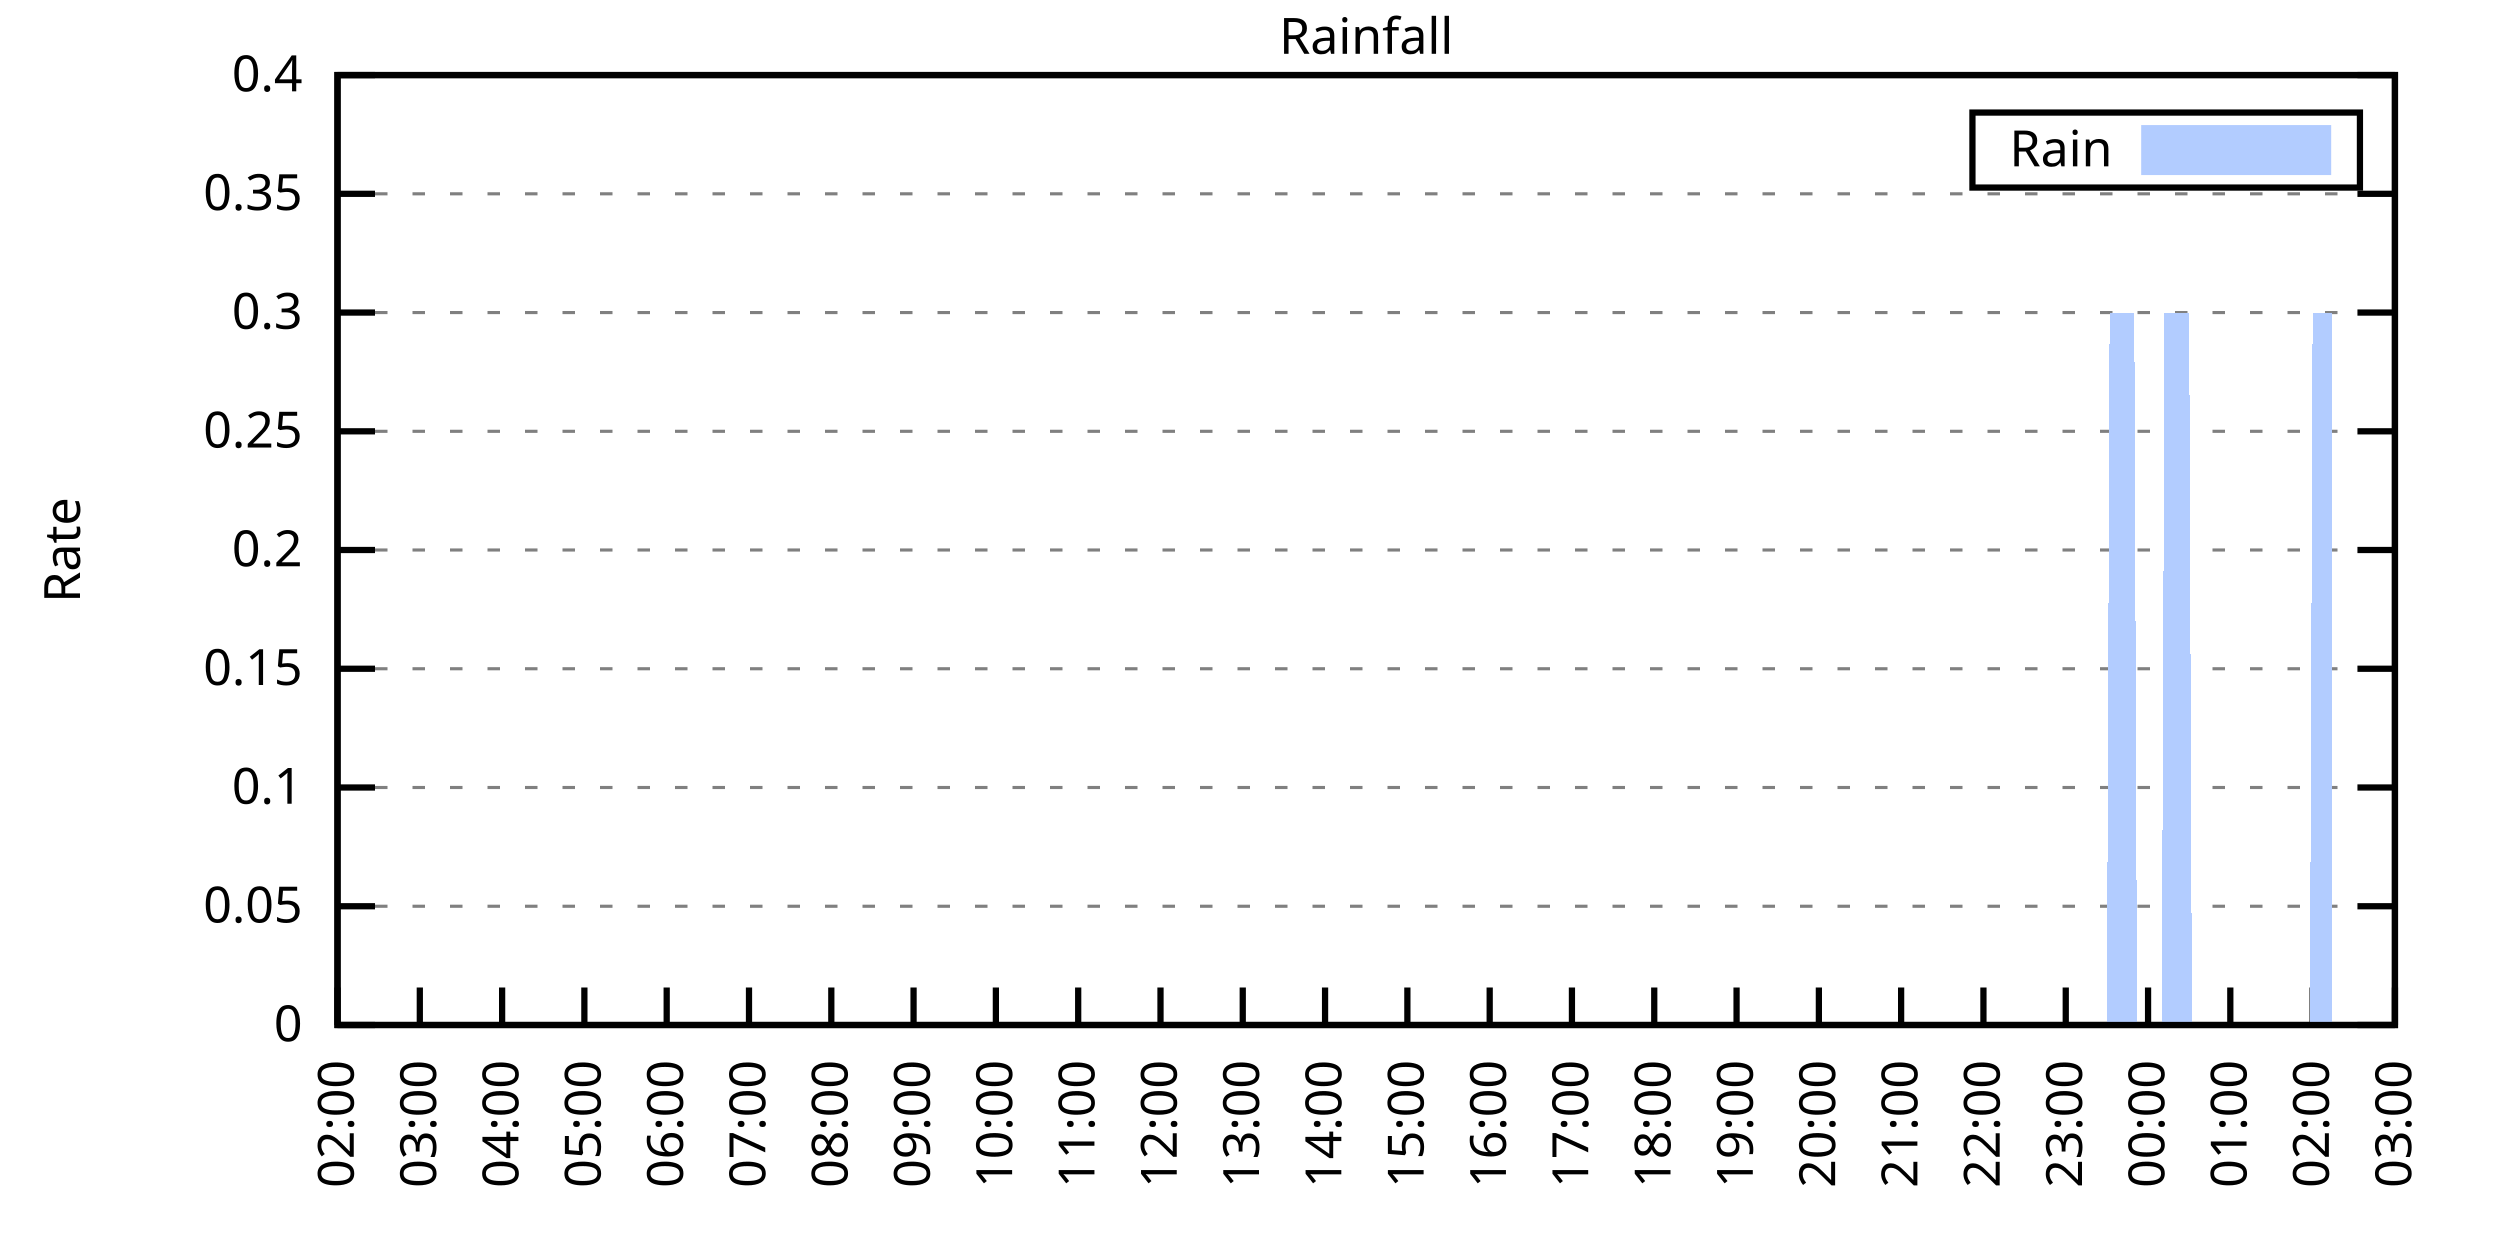
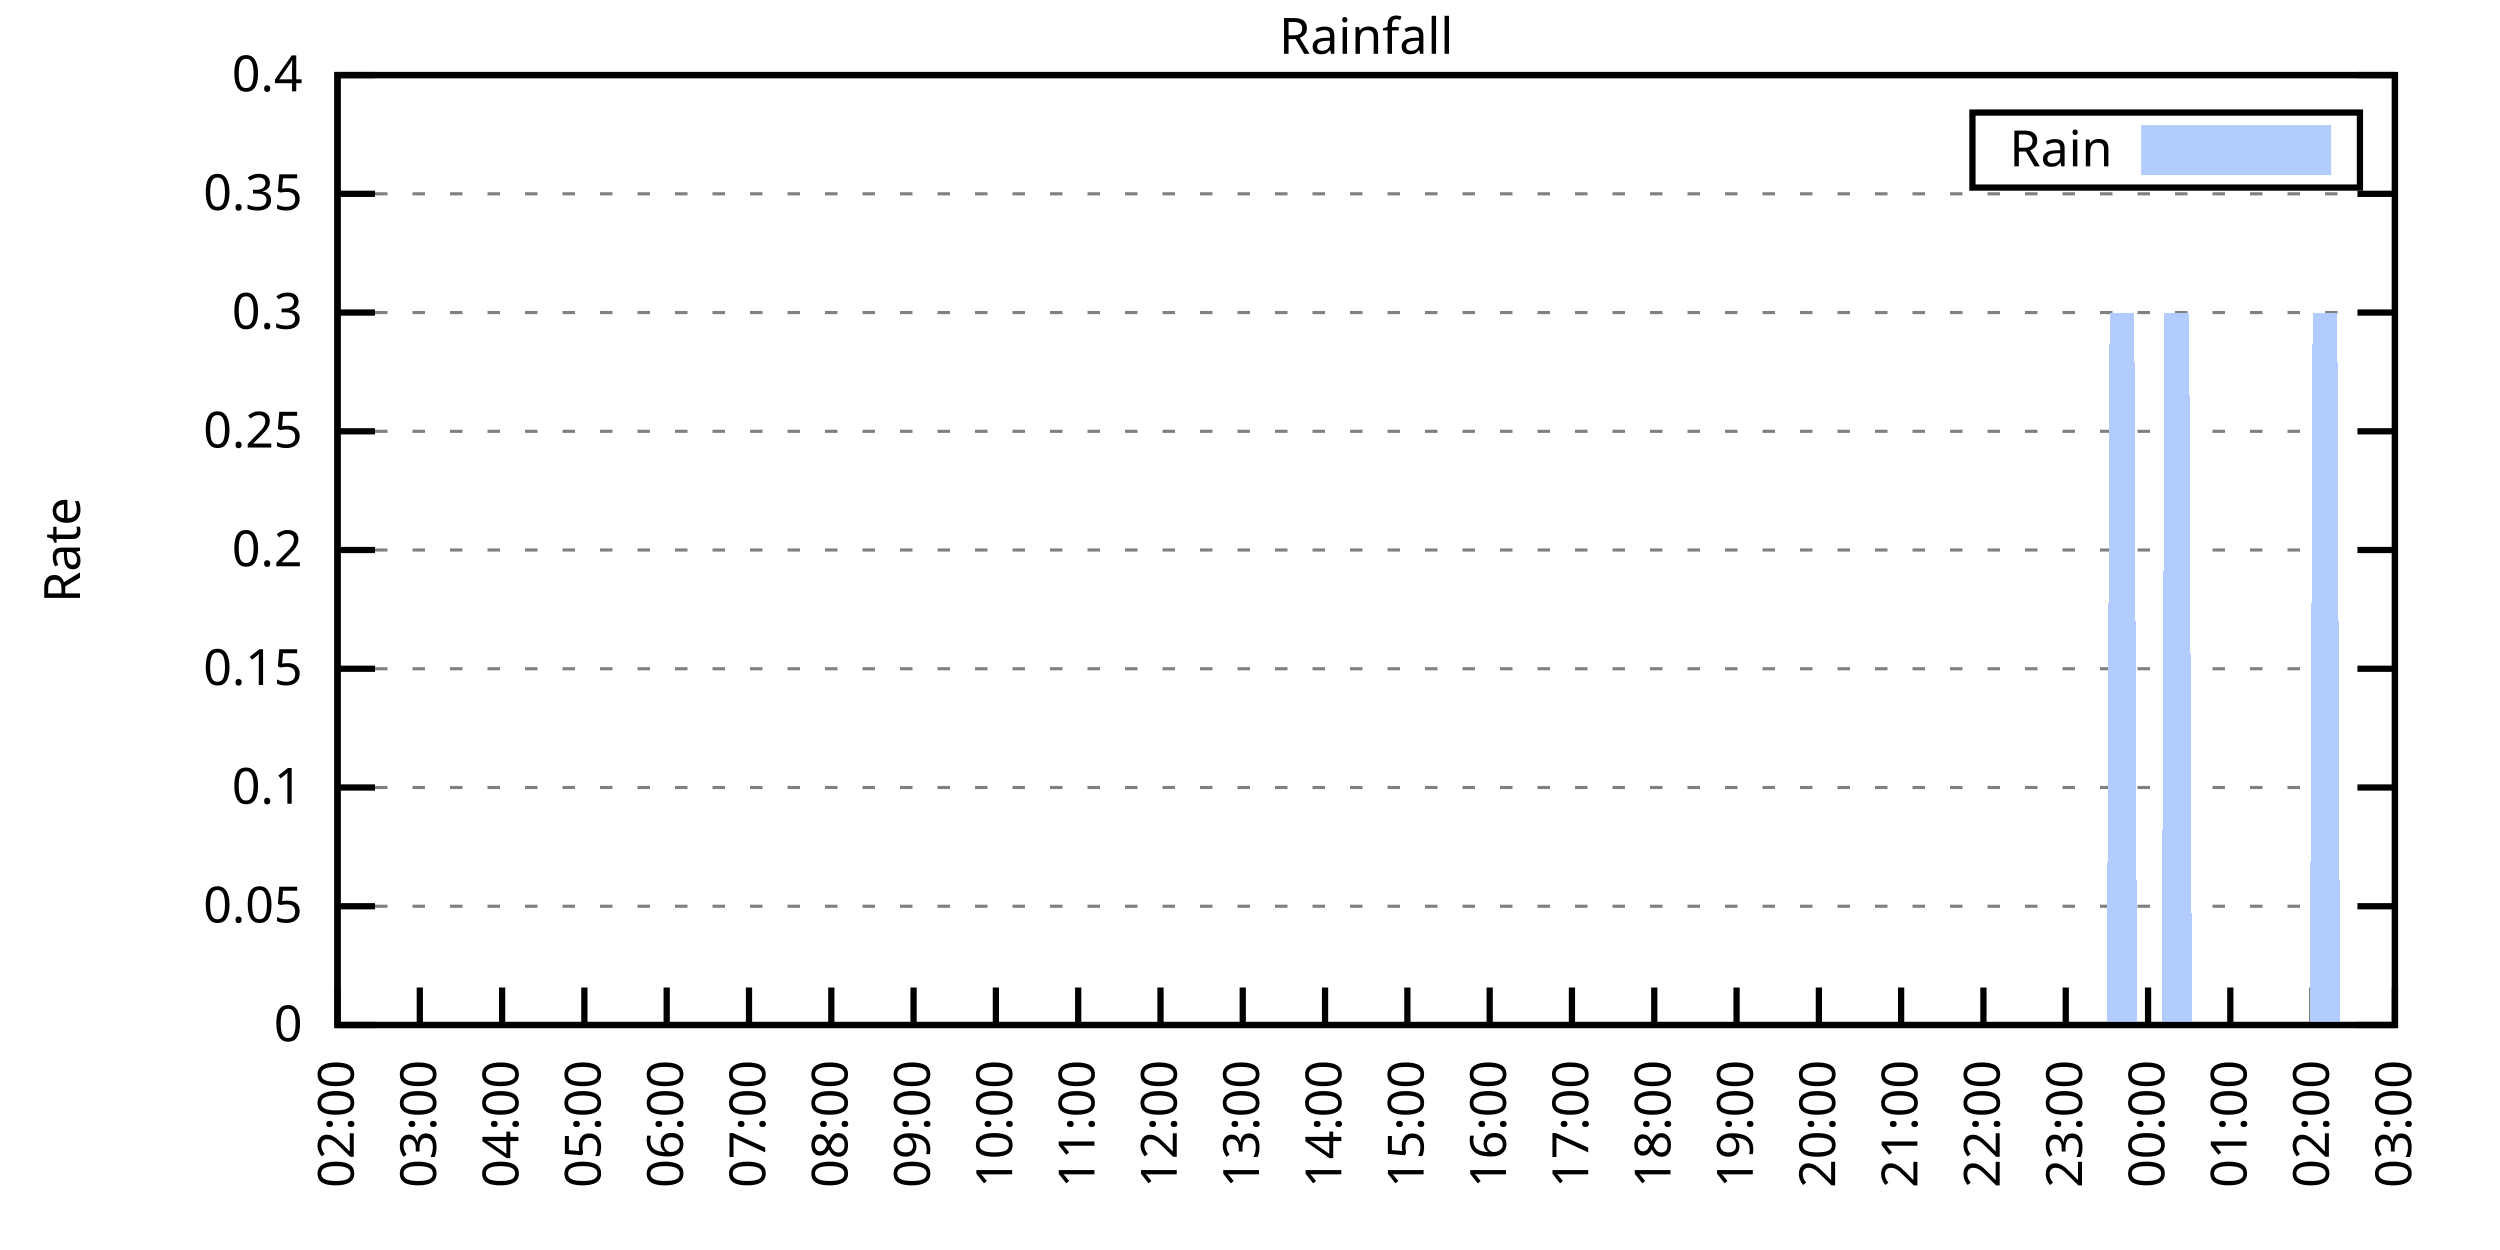
<svg xmlns="http://www.w3.org/2000/svg" xmlns:xlink="http://www.w3.org/1999/xlink" width="400" height="200" viewBox="0 0 400 200">
  <g id="gnuplot_canvas">
    <rect x="0" y="0" width="400" height="200" fill="none" />
    <defs>
      <circle id="gpDot" r="0.5" stroke-width="0.5" stroke="currentColor" />
      <path id="gpPt0" stroke-width="0.333" stroke="currentColor" d="M-1,0 h2 M0,-1 v2" />
      <path id="gpPt1" stroke-width="0.333" stroke="currentColor" d="M-1,-1 L1,1 M1,-1 L-1,1" />
      <path id="gpPt2" stroke-width="0.333" stroke="currentColor" d="M-1,0 L1,0 M0,-1 L0,1 M-1,-1 L1,1 M-1,1 L1,-1" />
      <rect id="gpPt3" stroke-width="0.333" stroke="currentColor" x="-1" y="-1" width="2" height="2" />
      <rect id="gpPt4" stroke-width="0.333" stroke="currentColor" fill="currentColor" x="-1" y="-1" width="2" height="2" />
      <circle id="gpPt5" stroke-width="0.333" stroke="currentColor" cx="0" cy="0" r="1" />
      <use xlink:href="#gpPt5" id="gpPt6" fill="currentColor" stroke="none" />
      <path id="gpPt7" stroke-width="0.333" stroke="currentColor" d="M0,-1.33 L-1.33,0.67 L1.33,0.67 z" />
      <use xlink:href="#gpPt7" id="gpPt8" fill="currentColor" stroke="none" />
      <use xlink:href="#gpPt7" id="gpPt9" stroke="currentColor" transform="rotate(180)" />
      <use xlink:href="#gpPt9" id="gpPt10" fill="currentColor" stroke="none" />
      <use xlink:href="#gpPt3" id="gpPt11" stroke="currentColor" transform="rotate(45)" />
      <use xlink:href="#gpPt11" id="gpPt12" fill="currentColor" stroke="none" />
      <path id="gpPt13" stroke-width="0.333" stroke="currentColor" d="M0,1.330 L1.265,0.411 L0.782,-1.067 L-0.782,-1.076 L-1.265,0.411 z" />
      <use xlink:href="#gpPt13" id="gpPt14" fill="currentColor" stroke="none" />
      <filter id="textbox" filterUnits="objectBoundingBox" x="0" y="0" height="1" width="1">
        <feFlood flood-color="white" flood-opacity="1" result="bgnd" />
        <feComposite in="SourceGraphic" in2="bgnd" operator="atop" />
      </filter>
      <filter id="greybox" filterUnits="objectBoundingBox" x="0" y="0" height="1" width="1">
        <feFlood flood-color="lightgrey" flood-opacity="1" result="grey" />
        <feComposite in="SourceGraphic" in2="grey" operator="atop" />
      </filter>
    </defs>
    <g fill="none" color="white" stroke="currentColor" stroke-width="1.00" stroke-linecap="butt" stroke-linejoin="miter">
</g>
    <g fill="none" color="black" stroke="currentColor" stroke-width="1.00" stroke-linecap="butt" stroke-linejoin="miter">
      <g stroke="none" shape-rendering="crispEdges">
        <polygon fill="rgb(255, 255, 255)" points="54.00,164.00 383.18,164.00 383.18,12.02 54.00,12.02 " />
      </g>
    </g>
    <g fill="none" color="black" stroke="currentColor" stroke-width="1.00" stroke-linecap="butt" stroke-linejoin="miter">
</g>
    <g fill="none" color="black" stroke="black" stroke-width="0.50" stroke-linecap="butt" stroke-linejoin="miter">
</g>
    <g fill="none" color="gray" stroke="currentColor" stroke-width="0.50" stroke-linecap="butt" stroke-linejoin="miter">
      <path stroke="gray" stroke-dasharray="2,4" class="gridline" d="M54.00,164.00 L383.19,164.00  " />
    </g>
    <g fill="none" color="gray" stroke="gray" stroke-width="1.00" stroke-linecap="butt" stroke-linejoin="miter">
</g>
    <g fill="none" color="black" stroke="currentColor" stroke-width="1.00" stroke-linecap="butt" stroke-linejoin="miter">
      <path stroke="black" d="M54.00,164.00 L60.00,164.00 M383.19,164.00 L377.19,164.00  " />
      <g transform="translate(48.40,166.60)" stroke="none" fill="black" font-family="Sans" font-size="8.00" text-anchor="end">
        <text>
          <tspan font-family="Sans"> 0</tspan>
        </text>
      </g>
    </g>
    <g fill="none" color="black" stroke="currentColor" stroke-width="1.00" stroke-linecap="butt" stroke-linejoin="miter">
</g>
    <g fill="none" color="black" stroke="black" stroke-width="0.50" stroke-linecap="butt" stroke-linejoin="miter">
</g>
    <g fill="none" color="gray" stroke="currentColor" stroke-width="0.50" stroke-linecap="butt" stroke-linejoin="miter">
      <path stroke="gray" stroke-dasharray="2,4" class="gridline" d="M54.00,145.00 L383.19,145.00  " />
    </g>
    <g fill="none" color="gray" stroke="gray" stroke-width="1.00" stroke-linecap="butt" stroke-linejoin="miter">
</g>
    <g fill="none" color="black" stroke="currentColor" stroke-width="1.00" stroke-linecap="butt" stroke-linejoin="miter">
      <path stroke="black" d="M54.00,145.00 L60.00,145.00 M383.19,145.00 L377.19,145.00  " />
      <g transform="translate(48.40,147.60)" stroke="none" fill="black" font-family="Sans" font-size="8.00" text-anchor="end">
        <text>
          <tspan font-family="Sans"> 0.05</tspan>
        </text>
      </g>
    </g>
    <g fill="none" color="black" stroke="currentColor" stroke-width="1.00" stroke-linecap="butt" stroke-linejoin="miter">
</g>
    <g fill="none" color="black" stroke="black" stroke-width="0.50" stroke-linecap="butt" stroke-linejoin="miter">
</g>
    <g fill="none" color="gray" stroke="currentColor" stroke-width="0.50" stroke-linecap="butt" stroke-linejoin="miter">
      <path stroke="gray" stroke-dasharray="2,4" class="gridline" d="M54.00,126.00 L383.19,126.00  " />
    </g>
    <g fill="none" color="gray" stroke="gray" stroke-width="1.00" stroke-linecap="butt" stroke-linejoin="miter">
</g>
    <g fill="none" color="black" stroke="currentColor" stroke-width="1.00" stroke-linecap="butt" stroke-linejoin="miter">
      <path stroke="black" d="M54.00,126.00 L60.00,126.00 M383.19,126.00 L377.19,126.00  " />
      <g transform="translate(48.40,128.60)" stroke="none" fill="black" font-family="Sans" font-size="8.00" text-anchor="end">
        <text>
          <tspan font-family="Sans"> 0.1</tspan>
        </text>
      </g>
    </g>
    <g fill="none" color="black" stroke="currentColor" stroke-width="1.00" stroke-linecap="butt" stroke-linejoin="miter">
</g>
    <g fill="none" color="black" stroke="black" stroke-width="0.50" stroke-linecap="butt" stroke-linejoin="miter">
</g>
    <g fill="none" color="gray" stroke="currentColor" stroke-width="0.50" stroke-linecap="butt" stroke-linejoin="miter">
      <path stroke="gray" stroke-dasharray="2,4" class="gridline" d="M54.00,107.00 L383.19,107.00  " />
    </g>
    <g fill="none" color="gray" stroke="gray" stroke-width="1.00" stroke-linecap="butt" stroke-linejoin="miter">
</g>
    <g fill="none" color="black" stroke="currentColor" stroke-width="1.00" stroke-linecap="butt" stroke-linejoin="miter">
      <path stroke="black" d="M54.00,107.00 L60.00,107.00 M383.19,107.00 L377.19,107.00  " />
      <g transform="translate(48.40,109.60)" stroke="none" fill="black" font-family="Sans" font-size="8.00" text-anchor="end">
        <text>
          <tspan font-family="Sans"> 0.15</tspan>
        </text>
      </g>
    </g>
    <g fill="none" color="black" stroke="currentColor" stroke-width="1.00" stroke-linecap="butt" stroke-linejoin="miter">
</g>
    <g fill="none" color="black" stroke="black" stroke-width="0.50" stroke-linecap="butt" stroke-linejoin="miter">
</g>
    <g fill="none" color="gray" stroke="currentColor" stroke-width="0.50" stroke-linecap="butt" stroke-linejoin="miter">
      <path stroke="gray" stroke-dasharray="2,4" class="gridline" d="M54.00,88.00 L383.19,88.00  " />
    </g>
    <g fill="none" color="gray" stroke="gray" stroke-width="1.00" stroke-linecap="butt" stroke-linejoin="miter">
</g>
    <g fill="none" color="black" stroke="currentColor" stroke-width="1.00" stroke-linecap="butt" stroke-linejoin="miter">
      <path stroke="black" d="M54.00,88.00 L60.00,88.00 M383.19,88.00 L377.19,88.00  " />
      <g transform="translate(48.40,90.60)" stroke="none" fill="black" font-family="Sans" font-size="8.00" text-anchor="end">
        <text>
          <tspan font-family="Sans"> 0.2</tspan>
        </text>
      </g>
    </g>
    <g fill="none" color="black" stroke="currentColor" stroke-width="1.00" stroke-linecap="butt" stroke-linejoin="miter">
</g>
    <g fill="none" color="black" stroke="black" stroke-width="0.50" stroke-linecap="butt" stroke-linejoin="miter">
</g>
    <g fill="none" color="gray" stroke="currentColor" stroke-width="0.50" stroke-linecap="butt" stroke-linejoin="miter">
      <path stroke="gray" stroke-dasharray="2,4" class="gridline" d="M54.00,69.01 L383.19,69.01  " />
    </g>
    <g fill="none" color="gray" stroke="gray" stroke-width="1.00" stroke-linecap="butt" stroke-linejoin="miter">
</g>
    <g fill="none" color="black" stroke="currentColor" stroke-width="1.00" stroke-linecap="butt" stroke-linejoin="miter">
      <path stroke="black" d="M54.00,69.01 L60.00,69.01 M383.19,69.01 L377.19,69.01  " />
      <g transform="translate(48.40,71.61)" stroke="none" fill="black" font-family="Sans" font-size="8.00" text-anchor="end">
        <text>
          <tspan font-family="Sans"> 0.25</tspan>
        </text>
      </g>
    </g>
    <g fill="none" color="black" stroke="currentColor" stroke-width="1.00" stroke-linecap="butt" stroke-linejoin="miter">
</g>
    <g fill="none" color="black" stroke="black" stroke-width="0.50" stroke-linecap="butt" stroke-linejoin="miter">
</g>
    <g fill="none" color="gray" stroke="currentColor" stroke-width="0.50" stroke-linecap="butt" stroke-linejoin="miter">
      <path stroke="gray" stroke-dasharray="2,4" class="gridline" d="M54.00,50.01 L383.19,50.01  " />
    </g>
    <g fill="none" color="gray" stroke="gray" stroke-width="1.00" stroke-linecap="butt" stroke-linejoin="miter">
</g>
    <g fill="none" color="black" stroke="currentColor" stroke-width="1.00" stroke-linecap="butt" stroke-linejoin="miter">
      <path stroke="black" d="M54.00,50.01 L60.00,50.01 M383.19,50.01 L377.19,50.01  " />
      <g transform="translate(48.40,52.61)" stroke="none" fill="black" font-family="Sans" font-size="8.00" text-anchor="end">
        <text>
          <tspan font-family="Sans"> 0.3</tspan>
        </text>
      </g>
    </g>
    <g fill="none" color="black" stroke="currentColor" stroke-width="1.00" stroke-linecap="butt" stroke-linejoin="miter">
</g>
    <g fill="none" color="black" stroke="black" stroke-width="0.50" stroke-linecap="butt" stroke-linejoin="miter">
</g>
    <g fill="none" color="gray" stroke="currentColor" stroke-width="0.50" stroke-linecap="butt" stroke-linejoin="miter">
      <path stroke="gray" stroke-dasharray="2,4" class="gridline" d="M54.00,31.01 L383.19,31.01  " />
    </g>
    <g fill="none" color="gray" stroke="gray" stroke-width="1.00" stroke-linecap="butt" stroke-linejoin="miter">
</g>
    <g fill="none" color="black" stroke="currentColor" stroke-width="1.00" stroke-linecap="butt" stroke-linejoin="miter">
      <path stroke="black" d="M54.00,31.01 L60.00,31.01 M383.19,31.01 L377.19,31.01  " />
      <g transform="translate(48.40,33.61)" stroke="none" fill="black" font-family="Sans" font-size="8.00" text-anchor="end">
        <text>
          <tspan font-family="Sans"> 0.35</tspan>
        </text>
      </g>
    </g>
    <g fill="none" color="black" stroke="currentColor" stroke-width="1.00" stroke-linecap="butt" stroke-linejoin="miter">
</g>
    <g fill="none" color="black" stroke="black" stroke-width="0.50" stroke-linecap="butt" stroke-linejoin="miter">
</g>
    <g fill="none" color="gray" stroke="currentColor" stroke-width="0.50" stroke-linecap="butt" stroke-linejoin="miter">
      <path stroke="gray" stroke-dasharray="2,4" class="gridline" d="M54.00,12.01 L383.19,12.01  " />
    </g>
    <g fill="none" color="gray" stroke="gray" stroke-width="1.00" stroke-linecap="butt" stroke-linejoin="miter">
</g>
    <g fill="none" color="black" stroke="currentColor" stroke-width="1.00" stroke-linecap="butt" stroke-linejoin="miter">
      <path stroke="black" d="M54.00,12.01 L60.00,12.01 M383.19,12.01 L377.19,12.01  " />
      <g transform="translate(48.40,14.61)" stroke="none" fill="black" font-family="Sans" font-size="8.00" text-anchor="end">
        <text>
          <tspan font-family="Sans"> 0.4</tspan>
        </text>
      </g>
    </g>
    <g fill="none" color="black" stroke="currentColor" stroke-width="1.00" stroke-linecap="butt" stroke-linejoin="miter">
      <path stroke="black" d="M54.00,164.00 L54.00,158.00  " />
      <g transform="translate(56.60,169.60) rotate(270.00)" stroke="none" fill="black" font-family="Sans" font-size="8.00" text-anchor="end">
        <text>
          <tspan font-family="Sans">02:00</tspan>
        </text>
      </g>
    </g>
    <g fill="none" color="black" stroke="currentColor" stroke-width="1.00" stroke-linecap="butt" stroke-linejoin="miter">
      <path stroke="black" d="M67.17,164.00 L67.17,158.00  " />
      <g transform="translate(69.77,169.60) rotate(270.00)" stroke="none" fill="black" font-family="Sans" font-size="8.00" text-anchor="end">
        <text>
          <tspan font-family="Sans">03:00</tspan>
        </text>
      </g>
    </g>
    <g fill="none" color="black" stroke="currentColor" stroke-width="1.00" stroke-linecap="butt" stroke-linejoin="miter">
      <path stroke="black" d="M80.34,164.00 L80.34,158.00  " />
      <g transform="translate(82.94,169.60) rotate(270.00)" stroke="none" fill="black" font-family="Sans" font-size="8.00" text-anchor="end">
        <text>
          <tspan font-family="Sans">04:00</tspan>
        </text>
      </g>
    </g>
    <g fill="none" color="black" stroke="currentColor" stroke-width="1.00" stroke-linecap="butt" stroke-linejoin="miter">
      <path stroke="black" d="M93.50,164.00 L93.50,158.00  " />
      <g transform="translate(96.10,169.60) rotate(270.00)" stroke="none" fill="black" font-family="Sans" font-size="8.00" text-anchor="end">
        <text>
          <tspan font-family="Sans">05:00</tspan>
        </text>
      </g>
    </g>
    <g fill="none" color="black" stroke="currentColor" stroke-width="1.00" stroke-linecap="butt" stroke-linejoin="miter">
      <path stroke="black" d="M106.67,164.00 L106.67,158.00  " />
      <g transform="translate(109.27,169.60) rotate(270.00)" stroke="none" fill="black" font-family="Sans" font-size="8.00" text-anchor="end">
        <text>
          <tspan font-family="Sans">06:00</tspan>
        </text>
      </g>
    </g>
    <g fill="none" color="black" stroke="currentColor" stroke-width="1.00" stroke-linecap="butt" stroke-linejoin="miter">
      <path stroke="black" d="M119.84,164.00 L119.84,158.00  " />
      <g transform="translate(122.44,169.60) rotate(270.00)" stroke="none" fill="black" font-family="Sans" font-size="8.00" text-anchor="end">
        <text>
          <tspan font-family="Sans">07:00</tspan>
        </text>
      </g>
    </g>
    <g fill="none" color="black" stroke="currentColor" stroke-width="1.00" stroke-linecap="butt" stroke-linejoin="miter">
      <path stroke="black" d="M133.01,164.00 L133.01,158.00  " />
      <g transform="translate(135.61,169.60) rotate(270.00)" stroke="none" fill="black" font-family="Sans" font-size="8.00" text-anchor="end">
        <text>
          <tspan font-family="Sans">08:00</tspan>
        </text>
      </g>
    </g>
    <g fill="none" color="black" stroke="currentColor" stroke-width="1.00" stroke-linecap="butt" stroke-linejoin="miter">
      <path stroke="black" d="M146.17,164.00 L146.17,158.00  " />
      <g transform="translate(148.77,169.60) rotate(270.00)" stroke="none" fill="black" font-family="Sans" font-size="8.00" text-anchor="end">
        <text>
          <tspan font-family="Sans">09:00</tspan>
        </text>
      </g>
    </g>
    <g fill="none" color="black" stroke="currentColor" stroke-width="1.00" stroke-linecap="butt" stroke-linejoin="miter">
      <path stroke="black" d="M159.34,164.00 L159.34,158.00  " />
      <g transform="translate(161.94,169.60) rotate(270.00)" stroke="none" fill="black" font-family="Sans" font-size="8.00" text-anchor="end">
        <text>
          <tspan font-family="Sans">10:00</tspan>
        </text>
      </g>
    </g>
    <g fill="none" color="black" stroke="currentColor" stroke-width="1.00" stroke-linecap="butt" stroke-linejoin="miter">
      <path stroke="black" d="M172.51,164.00 L172.51,158.00  " />
      <g transform="translate(175.11,169.60) rotate(270.00)" stroke="none" fill="black" font-family="Sans" font-size="8.00" text-anchor="end">
        <text>
          <tspan font-family="Sans">11:00</tspan>
        </text>
      </g>
    </g>
    <g fill="none" color="black" stroke="currentColor" stroke-width="1.00" stroke-linecap="butt" stroke-linejoin="miter">
      <path stroke="black" d="M185.68,164.00 L185.68,158.00  " />
      <g transform="translate(188.28,169.60) rotate(270.00)" stroke="none" fill="black" font-family="Sans" font-size="8.00" text-anchor="end">
        <text>
          <tspan font-family="Sans">12:00</tspan>
        </text>
      </g>
    </g>
    <g fill="none" color="black" stroke="currentColor" stroke-width="1.00" stroke-linecap="butt" stroke-linejoin="miter">
      <path stroke="black" d="M198.84,164.00 L198.84,158.00  " />
      <g transform="translate(201.44,169.60) rotate(270.00)" stroke="none" fill="black" font-family="Sans" font-size="8.00" text-anchor="end">
        <text>
          <tspan font-family="Sans">13:00</tspan>
        </text>
      </g>
    </g>
    <g fill="none" color="black" stroke="currentColor" stroke-width="1.00" stroke-linecap="butt" stroke-linejoin="miter">
      <path stroke="black" d="M212.01,164.00 L212.01,158.00  " />
      <g transform="translate(214.61,169.60) rotate(270.00)" stroke="none" fill="black" font-family="Sans" font-size="8.00" text-anchor="end">
        <text>
          <tspan font-family="Sans">14:00</tspan>
        </text>
      </g>
    </g>
    <g fill="none" color="black" stroke="currentColor" stroke-width="1.00" stroke-linecap="butt" stroke-linejoin="miter">
      <path stroke="black" d="M225.18,164.00 L225.18,158.00  " />
      <g transform="translate(227.78,169.60) rotate(270.00)" stroke="none" fill="black" font-family="Sans" font-size="8.00" text-anchor="end">
        <text>
          <tspan font-family="Sans">15:00</tspan>
        </text>
      </g>
    </g>
    <g fill="none" color="black" stroke="currentColor" stroke-width="1.00" stroke-linecap="butt" stroke-linejoin="miter">
      <path stroke="black" d="M238.35,164.00 L238.35,158.00  " />
      <g transform="translate(240.95,169.60) rotate(270.00)" stroke="none" fill="black" font-family="Sans" font-size="8.00" text-anchor="end">
        <text>
          <tspan font-family="Sans">16:00</tspan>
        </text>
      </g>
    </g>
    <g fill="none" color="black" stroke="currentColor" stroke-width="1.00" stroke-linecap="butt" stroke-linejoin="miter">
      <path stroke="black" d="M251.51,164.00 L251.51,158.00  " />
      <g transform="translate(254.11,169.60) rotate(270.00)" stroke="none" fill="black" font-family="Sans" font-size="8.00" text-anchor="end">
        <text>
          <tspan font-family="Sans">17:00</tspan>
        </text>
      </g>
    </g>
    <g fill="none" color="black" stroke="currentColor" stroke-width="1.00" stroke-linecap="butt" stroke-linejoin="miter">
      <path stroke="black" d="M264.68,164.00 L264.68,158.00  " />
      <g transform="translate(267.28,169.60) rotate(270.00)" stroke="none" fill="black" font-family="Sans" font-size="8.00" text-anchor="end">
        <text>
          <tspan font-family="Sans">18:00</tspan>
        </text>
      </g>
    </g>
    <g fill="none" color="black" stroke="currentColor" stroke-width="1.00" stroke-linecap="butt" stroke-linejoin="miter">
      <path stroke="black" d="M277.85,164.00 L277.85,158.00  " />
      <g transform="translate(280.45,169.60) rotate(270.00)" stroke="none" fill="black" font-family="Sans" font-size="8.00" text-anchor="end">
        <text>
          <tspan font-family="Sans">19:00</tspan>
        </text>
      </g>
    </g>
    <g fill="none" color="black" stroke="currentColor" stroke-width="1.00" stroke-linecap="butt" stroke-linejoin="miter">
      <path stroke="black" d="M291.02,164.00 L291.02,158.00  " />
      <g transform="translate(293.62,169.60) rotate(270.00)" stroke="none" fill="black" font-family="Sans" font-size="8.00" text-anchor="end">
        <text>
          <tspan font-family="Sans">20:00</tspan>
        </text>
      </g>
    </g>
    <g fill="none" color="black" stroke="currentColor" stroke-width="1.00" stroke-linecap="butt" stroke-linejoin="miter">
      <path stroke="black" d="M304.18,164.00 L304.18,158.00  " />
      <g transform="translate(306.78,169.60) rotate(270.00)" stroke="none" fill="black" font-family="Sans" font-size="8.00" text-anchor="end">
        <text>
          <tspan font-family="Sans">21:00</tspan>
        </text>
      </g>
    </g>
    <g fill="none" color="black" stroke="currentColor" stroke-width="1.00" stroke-linecap="butt" stroke-linejoin="miter">
      <path stroke="black" d="M317.35,164.00 L317.35,158.00  " />
      <g transform="translate(319.95,169.60) rotate(270.00)" stroke="none" fill="black" font-family="Sans" font-size="8.00" text-anchor="end">
        <text>
          <tspan font-family="Sans">22:00</tspan>
        </text>
      </g>
    </g>
    <g fill="none" color="black" stroke="currentColor" stroke-width="1.00" stroke-linecap="butt" stroke-linejoin="miter">
      <path stroke="black" d="M330.52,164.00 L330.52,158.00  " />
      <g transform="translate(333.12,169.60) rotate(270.00)" stroke="none" fill="black" font-family="Sans" font-size="8.00" text-anchor="end">
        <text>
          <tspan font-family="Sans">23:00</tspan>
        </text>
      </g>
    </g>
    <g fill="none" color="black" stroke="currentColor" stroke-width="1.00" stroke-linecap="butt" stroke-linejoin="miter">
      <path stroke="black" d="M343.69,164.00 L343.69,158.00  " />
      <g transform="translate(346.29,169.60) rotate(270.00)" stroke="none" fill="black" font-family="Sans" font-size="8.00" text-anchor="end">
        <text>
          <tspan font-family="Sans">00:00</tspan>
        </text>
      </g>
    </g>
    <g fill="none" color="black" stroke="currentColor" stroke-width="1.00" stroke-linecap="butt" stroke-linejoin="miter">
      <path stroke="black" d="M356.85,164.00 L356.85,158.00  " />
      <g transform="translate(359.45,169.60) rotate(270.00)" stroke="none" fill="black" font-family="Sans" font-size="8.00" text-anchor="end">
        <text>
          <tspan font-family="Sans">01:00</tspan>
        </text>
      </g>
    </g>
    <g fill="none" color="black" stroke="currentColor" stroke-width="1.00" stroke-linecap="butt" stroke-linejoin="miter">
      <path stroke="black" d="M370.02,164.00 L370.02,158.00  " />
      <g transform="translate(372.62,169.60) rotate(270.00)" stroke="none" fill="black" font-family="Sans" font-size="8.00" text-anchor="end">
        <text>
          <tspan font-family="Sans">02:00</tspan>
        </text>
      </g>
    </g>
    <g fill="none" color="black" stroke="currentColor" stroke-width="1.00" stroke-linecap="butt" stroke-linejoin="miter">
      <path stroke="black" d="M383.19,164.00 L383.19,158.00  " />
      <g transform="translate(385.79,169.60) rotate(270.00)" stroke="none" fill="black" font-family="Sans" font-size="8.00" text-anchor="end">
        <text>
          <tspan font-family="Sans">03:00</tspan>
        </text>
      </g>
    </g>
    <g fill="none" color="black" stroke="currentColor" stroke-width="1.00" stroke-linecap="butt" stroke-linejoin="miter">
</g>
    <g fill="none" color="black" stroke="currentColor" stroke-width="1.00" stroke-linecap="butt" stroke-linejoin="miter">
      <path stroke="black" d="M54.00,12.01 L54.00,164.00 L383.19,164.00 L383.19,12.01 L54.00,12.01 Z  " />
    </g>
    <g fill="none" color="black" stroke="currentColor" stroke-width="1.00" stroke-linecap="butt" stroke-linejoin="miter">
</g>
    <g fill="none" color="black" stroke="currentColor" stroke-width="1.00" stroke-linecap="butt" stroke-linejoin="miter">
      <path stroke="black" d="M315.59,30.01 L315.59,18.01 L377.59,18.01 L377.59,30.01 L315.59,30.01 Z  " />
    </g>
    <g id="Rainfall_plot_1">
      <g fill="none" color="white" stroke="black" stroke-width="2.00" stroke-linecap="butt" stroke-linejoin="miter">
</g>
      <g fill="none" color="black" stroke="currentColor" stroke-width="2.00" stroke-linecap="butt" stroke-linejoin="miter">
        <g transform="translate(337.99,26.61)" stroke="none" fill="black" font-family="Sans" font-size="8.00" text-anchor="end">
          <text>
            <tspan font-family="Sans">Rain</tspan>
          </text>
        </g>
      </g>
      <g fill="none" color="black" stroke="currentColor" stroke-width="2.00" stroke-linecap="butt" stroke-linejoin="miter">
        <g stroke="none" shape-rendering="crispEdges">
          <polygon fill="rgb(178, 204, 255)" points="343.59,27.01 371.99,27.01 371.99,21.01 343.59,21.01 " />
        </g>
        <path stroke="rgb(178, 204, 255)" d="M343.59,27.01 L371.99,27.01 L371.99,21.01 L343.59,21.01 L343.59,27.01 Z  " />
      </g>
      <g fill="none" color="black" stroke="currentColor" stroke-width="2.00" stroke-linecap="butt" stroke-linejoin="miter">
        <g stroke="none" shape-rendering="crispEdges">
-           <polygon fill="rgb(178, 204, 255)" points="57.51,164.00 57.95,164.00 58.39,164.00 58.83,164.00 59.27,164.00 59.71,164.00 60.14,164.00 60.58,164.00 61.02,164.00 61.46,164.00 61.90,164.00 62.34,164.00 62.78,164.00 63.22,164.00 63.66,164.00 64.10,164.00 64.53,164.00 64.97,164.00 65.41,164.00 65.85,164.00 66.29,164.00 66.73,164.00 67.17,164.00 67.61,164.00 68.05,164.00 68.48,164.00 68.92,164.00 69.36,164.00 69.80,164.00 70.24,164.00 70.68,164.00 71.12,164.00 71.56,164.00 72.00,164.00 72.43,164.00 72.87,164.00 73.31,164.00 73.75,164.00 74.19,164.00 74.63,164.00 75.07,164.00 75.51,164.00 75.95,164.00 76.38,164.00 76.82,164.00 77.26,164.00 77.70,164.00 78.14,164.00 78.58,164.00 79.02,164.00 79.46,164.00 79.90,164.00 80.34,164.00 80.77,164.00 81.21,164.00 81.65,164.00 82.09,164.00 82.53,164.00 82.97,164.00 83.41,164.00 83.85,164.00 84.29,164.00 84.72,164.00 85.16,164.00 85.60,164.00 86.04,164.00 86.48,164.00 86.92,164.00 87.36,164.00 87.80,164.00 88.24,164.00 88.67,164.00 89.11,164.00 89.55,164.00 89.99,164.00 90.43,164.00 90.87,164.00 91.31,164.00 91.75,164.00 92.19,164.00 92.62,164.00 93.06,164.00 93.50,164.00 93.94,164.00 94.38,164.00 94.82,164.00 95.26,164.00 95.70,164.00 96.14,164.00 96.58,164.00 97.01,164.00 97.45,164.00 97.89,164.00 98.33,164.00 98.77,164.00 99.21,164.00 99.65,164.00 100.09,164.00 100.53,164.00 100.96,164.00 101.40,164.00 101.84,164.00 102.28,164.00 102.72,164.00 103.16,164.00 103.60,164.00 104.04,164.00 104.48,164.00 104.91,164.00 105.35,164.00 105.79,164.00 106.23,164.00 106.67,164.00 107.11,164.00 107.55,164.00 107.99,164.00 108.43,164.00 108.87,164.00 109.30,164.00 109.74,164.00 110.18,164.00 110.62,164.00 111.06,164.00 111.50,164.00 111.94,164.00 112.38,164.00 112.82,164.00 113.25,164.00 113.69,164.00 114.13,164.00 114.57,164.00 115.01,164.00 115.45,164.00 115.89,164.00 116.33,164.00 116.77,164.00 117.20,164.00 117.64,164.00 118.08,164.00 118.52,164.00 118.96,164.00 119.40,164.00 119.84,164.00 120.28,164.00 120.72,164.00 121.15,164.00 121.59,164.00 122.03,164.00 122.47,164.00 122.91,164.00 123.35,164.00 123.79,164.00 124.23,164.00 124.67,164.00 125.11,164.00 125.54,164.00 125.98,164.00 126.42,164.00 126.86,164.00 127.30,164.00 127.74,164.00 128.18,164.00 128.62,164.00 129.06,164.00 129.49,164.00 129.93,164.00 130.37,164.00 130.81,164.00 131.25,164.00 131.69,164.00 132.13,164.00 132.57,164.00 133.01,164.00 133.44,164.00 133.88,164.00 134.32,164.00 134.76,164.00 135.20,164.00 135.64,164.00 136.08,164.00 136.52,164.00 136.96,164.00 137.39,164.00 137.83,164.00 138.27,164.00 138.71,164.00 139.15,164.00 139.59,164.00 140.03,164.00 140.47,164.00 140.91,164.00 141.35,164.00 141.78,164.00 142.22,164.00 142.66,164.00 143.10,164.00 143.54,164.00 143.98,164.00 144.42,164.00 144.86,164.00 145.30,164.00 145.73,164.00 146.17,164.00 146.61,164.00 147.05,164.00 147.49,164.00 147.93,164.00 148.37,164.00 148.81,164.00 149.25,164.00 149.68,164.00 150.12,164.00 150.56,164.00 151.00,164.00 151.44,164.00 151.88,164.00 152.32,164.00 152.76,164.00 153.20,164.00 153.63,164.00 154.07,164.00 154.51,164.00 154.95,164.00 155.39,164.00 155.83,164.00 156.27,164.00 156.71,164.00 157.15,164.00 157.59,164.00 158.02,164.00 158.46,164.00 158.90,164.00 159.34,164.00 159.78,164.00 160.22,164.00 160.66,164.00 161.10,164.00 161.54,164.00 161.97,164.00 162.41,164.00 162.85,164.00 163.29,164.00 163.73,164.00 164.17,164.00 164.61,164.00 165.05,164.00 165.49,164.00 165.92,164.00 166.36,164.00 166.80,164.00 167.24,164.00 167.68,164.00 168.12,164.00 168.56,164.00 169.00,164.00 169.44,164.00 169.87,164.00 170.31,164.00 170.75,164.00 171.19,164.00 171.63,164.00 172.07,164.00 172.51,164.00 172.95,164.00 173.39,164.00 173.83,164.00 174.26,164.00 174.70,164.00 175.14,164.00 175.58,164.00 176.02,164.00 176.46,164.00 176.90,164.00 177.34,164.00 177.78,164.00 178.21,164.00 178.65,164.00 179.09,164.00 179.53,164.00 179.97,164.00 180.41,164.00 180.85,164.00 181.29,164.00 181.73,164.00 182.16,164.00 182.60,164.00 183.04,164.00 183.48,164.00 183.92,164.00 184.36,164.00 184.80,164.00 185.24,164.00 185.68,164.00 186.11,164.00 186.55,164.00 186.99,164.00 187.43,164.00 187.87,164.00 188.31,164.00 188.75,164.00 189.19,164.00 189.63,164.00 190.07,164.00 190.50,164.00 190.94,164.00 191.38,164.00 191.82,164.00 192.26,164.00 192.70,164.00 193.14,164.00 193.58,164.00 194.02,164.00 194.45,164.00 194.89,164.00 195.33,164.00 195.77,164.00 196.21,164.00 196.65,164.00 197.09,164.00 197.53,164.00 197.97,164.00 198.40,164.00 198.84,164.00 199.28,164.00 199.72,164.00 200.16,164.00 200.60,164.00 201.04,164.00 201.48,164.00 201.92,164.00 202.35,164.00 202.79,164.00 203.23,164.00 203.67,164.00 204.11,164.00 204.55,164.00 204.99,164.00 205.43,164.00 205.87,164.00 206.31,164.00 206.74,164.00 207.18,164.00 207.62,164.00 208.06,164.00 208.50,164.00 208.94,164.00 209.38,164.00 209.82,164.00 210.26,164.00 210.69,164.00 211.13,164.00 211.57,164.00 212.01,164.00 212.45,164.00 212.89,164.00 213.33,164.00 213.77,164.00 214.21,164.00 214.64,164.00 215.08,164.00 215.52,164.00 215.96,164.00 216.40,164.00 216.84,164.00 217.28,164.00 217.72,164.00 218.16,164.00 218.60,164.00 219.03,164.00 219.47,164.00 219.91,164.00 220.35,164.00 220.79,164.00 221.23,164.00 221.67,164.00 222.11,164.00 222.55,164.00 222.98,164.00 223.42,164.00 223.86,164.00 224.30,164.00 224.74,164.00 225.18,164.00 225.62,164.00 226.06,164.00 226.50,164.00 226.93,164.00 227.37,164.00 227.81,164.00 228.25,164.00 228.69,164.00 229.13,164.00 229.57,164.00 230.01,164.00 230.45,164.00 230.88,164.00 231.32,164.00 231.76,164.00 232.20,164.00 232.64,164.00 233.08,164.00 233.52,164.00 233.96,164.00 234.40,164.00 234.84,164.00 235.27,164.00 235.71,164.00 236.15,164.00 236.59,164.00 237.03,164.00 237.47,164.00 237.91,164.00 238.35,164.00 238.79,164.00 239.22,164.00 239.66,164.00 240.10,164.00 240.54,164.00 240.98,164.00 241.42,164.00 241.86,164.00 242.30,164.00 242.74,164.00 243.17,164.00 243.61,164.00 244.05,164.00 244.49,164.00 244.93,164.00 245.37,164.00 245.81,164.00 246.25,164.00 246.69,164.00 247.12,164.00 247.56,164.00 248.00,164.00 248.44,164.00 248.88,164.00 249.32,164.00 249.76,164.00 250.20,164.00 250.64,164.00 251.08,164.00 251.51,164.00 251.95,164.00 252.39,164.00 252.83,164.00 253.27,164.00 253.71,164.00 254.15,164.00 254.59,164.00 255.03,164.00 255.46,164.00 255.90,164.00 256.34,164.00 256.78,164.00 257.22,164.00 257.66,164.00 258.10,164.00 258.54,164.00 258.98,164.00 259.41,164.00 259.85,164.00 260.29,164.00 260.73,164.00 261.17,164.00 261.61,164.00 262.05,164.00 262.49,164.00 262.93,164.00 263.36,164.00 263.80,164.00 264.24,164.00 264.68,164.00 265.12,164.00 265.56,164.00 266.00,164.00 266.44,164.00 266.88,164.00 267.32,164.00 267.75,164.00 268.19,164.00 268.63,164.00 269.07,164.00 269.51,164.00 269.95,164.00 270.39,164.00 270.83,164.00 271.27,164.00 271.70,164.00 272.14,164.00 272.58,164.00 273.02,164.00 273.46,164.00 273.90,164.00 274.34,164.00 274.78,164.00 275.22,164.00 275.65,164.00 276.09,164.00 276.53,164.00 276.97,164.00 277.41,164.00 277.85,164.00 278.29,164.00 278.73,164.00 279.17,164.00 279.60,164.00 280.04,164.00 280.48,164.00 280.92,164.00 281.36,164.00 281.80,164.00 282.24,164.00 282.68,164.00 283.12,164.00 283.56,164.00 283.99,164.00 284.43,164.00 284.87,164.00 285.31,164.00 285.75,164.00 286.19,164.00 286.63,164.00 287.07,164.00 287.51,164.00 287.94,164.00 288.38,164.00 288.82,164.00 289.26,164.00 289.70,164.00 290.14,164.00 290.58,164.00 291.02,164.00 291.46,164.00 291.89,164.00 292.33,164.00 292.77,164.00 293.21,164.00 293.65,164.00 294.09,164.00 294.53,164.00 294.97,164.00 295.41,164.00 295.84,164.00 296.28,164.00 296.72,164.00 297.16,164.00 297.60,164.00 298.04,164.00 298.48,164.00 298.92,164.00 299.36,164.00 299.80,164.00 300.23,164.00 300.67,164.00 301.11,164.00 301.55,164.00 301.99,164.00 302.43,164.00 302.87,164.00 303.31,164.00 303.75,164.00 304.18,164.00 304.62,164.00 305.06,164.00 305.50,164.00 305.94,164.00 306.38,164.00 306.82,164.00 307.26,164.00 307.70,164.00 308.13,164.00 308.57,164.00 309.01,164.00 309.45,164.00 309.89,164.00 310.33,164.00 310.77,164.00 311.21,164.00 311.65,164.00 312.08,164.00 312.52,164.00 312.96,164.00 313.40,164.00 313.84,164.00 314.28,164.00 314.72,164.00 315.16,164.00 315.60,164.00 316.04,164.00 316.47,164.00 316.91,164.00 317.35,164.00 317.79,164.00 318.23,164.00 318.67,164.00 319.11,164.00 319.55,164.00 319.99,164.00 320.42,164.00 320.86,164.00 321.30,164.00 321.74,164.00 322.18,164.00 322.62,164.00 323.06,164.00 323.50,164.00 323.94,164.00 324.37,164.00 324.81,164.00 325.25,164.00 325.69,164.00 326.13,164.00 326.57,164.00 327.01,164.00 327.45,164.00 327.89,164.00 328.33,164.00 328.76,164.00 329.20,164.00 329.64,164.00 330.08,164.00 330.52,164.00 330.96,164.00 331.40,164.00 331.84,164.00 332.28,164.00 332.71,164.00 333.15,164.00 333.59,164.00 334.03,164.00 334.47,164.00 334.91,164.00 335.35,164.00 335.79,164.00 336.23,164.00 336.66,164.00 337.10,164.00 337.54,50.01 337.98,50.01 338.42,50.01 338.86,50.01 339.30,50.01 339.74,50.01 340.18,50.01 340.61,50.01 341.05,50.01 341.49,50.01 341.93,164.00 342.37,164.00 342.81,164.00 343.25,164.00 343.69,164.00 344.13,164.00 344.57,164.00 345.00,164.00 345.44,164.00 345.88,164.00 346.32,50.01 346.76,50.01 347.20,50.01 347.64,50.01 348.08,50.01 348.52,50.01 348.95,50.01 349.39,50.01 349.83,50.01 350.27,50.01 350.71,164.00 351.15,164.00 351.59,164.00 352.03,164.00 352.47,164.00 352.90,164.00 353.34,164.00 353.78,164.00 354.22,164.00 354.66,164.00 355.10,164.00 355.54,164.00 355.98,164.00 356.42,164.00 356.85,164.00 357.29,164.00 357.73,164.00 358.17,164.00 358.61,164.00 359.05,164.00 359.49,164.00 359.93,164.00 360.37,164.00 360.81,164.00 361.24,164.00 361.68,164.00 362.12,164.00 362.56,164.00 363.00,164.00 363.44,164.00 363.88,164.00 364.32,164.00 364.76,164.00 365.19,164.00 365.63,164.00 366.07,164.00 366.51,164.00 366.95,164.00 367.39,164.00 367.83,164.00 368.27,164.00 368.71,164.00 369.14,164.00 369.58,164.00 370.02,50.01 370.46,50.01 370.90,50.01 371.34,50.01 371.78,50.01 372.22,50.01 372.66,50.01 373.09,50.01 373.09,164.00 57.51,164.00 " />
+           <polygon fill="rgb(178, 204, 255)" points="61.02,164.00 61.46,164.00 61.90,164.00 62.34,164.00 62.78,164.00 63.22,164.00 63.66,164.00 64.10,164.00 64.53,164.00 64.97,164.00 65.41,164.00 65.85,164.00 66.29,164.00 66.73,164.00 67.17,164.00 67.61,164.00 68.05,164.00 68.48,164.00 68.92,164.00 69.36,164.00 69.80,164.00 70.24,164.00 70.68,164.00 71.12,164.00 71.56,164.00 72.00,164.00 72.43,164.00 72.87,164.00 73.31,164.00 73.75,164.00 74.19,164.00 74.63,164.00 75.07,164.00 75.51,164.00 75.95,164.00 76.38,164.00 76.82,164.00 77.26,164.00 77.70,164.00 78.14,164.00 78.58,164.00 79.02,164.00 79.46,164.00 79.90,164.00 80.34,164.00 80.77,164.00 81.21,164.00 81.65,164.00 82.09,164.00 82.53,164.00 82.97,164.00 83.41,164.00 83.85,164.00 84.29,164.00 84.72,164.00 85.16,164.00 85.60,164.00 86.04,164.00 86.48,164.00 86.92,164.00 87.36,164.00 87.80,164.00 88.24,164.00 88.67,164.00 89.11,164.00 89.55,164.00 89.99,164.00 90.43,164.00 90.87,164.00 91.31,164.00 91.75,164.00 92.19,164.00 92.62,164.00 93.06,164.00 93.50,164.00 93.94,164.00 94.38,164.00 94.82,164.00 95.26,164.00 95.70,164.00 96.14,164.00 96.58,164.00 97.01,164.00 97.45,164.00 97.89,164.00 98.33,164.00 98.77,164.00 99.21,164.00 99.65,164.00 100.09,164.00 100.53,164.00 100.96,164.00 101.40,164.00 101.84,164.00 102.28,164.00 102.72,164.00 103.16,164.00 103.60,164.00 104.04,164.00 104.48,164.00 104.91,164.00 105.35,164.00 105.79,164.00 106.23,164.00 106.67,164.00 107.11,164.00 107.55,164.00 107.99,164.00 108.43,164.00 108.87,164.00 109.30,164.00 109.74,164.00 110.18,164.00 110.62,164.00 111.06,164.00 111.50,164.00 111.94,164.00 112.38,164.00 112.82,164.00 113.25,164.00 113.69,164.00 114.13,164.00 114.57,164.00 115.01,164.00 115.45,164.00 115.89,164.00 116.33,164.00 116.77,164.00 117.20,164.00 117.64,164.00 118.08,164.00 118.52,164.00 118.96,164.00 119.40,164.00 119.84,164.00 120.28,164.00 120.72,164.00 121.15,164.00 121.59,164.00 122.03,164.00 122.47,164.00 122.91,164.00 123.35,164.00 123.79,164.00 124.23,164.00 124.67,164.00 125.11,164.00 125.54,164.00 125.98,164.00 126.42,164.00 126.86,164.00 127.30,164.00 127.74,164.00 128.18,164.00 128.62,164.00 129.06,164.00 129.49,164.00 129.93,164.00 130.37,164.00 130.81,164.00 131.25,164.00 131.69,164.00 132.13,164.00 132.57,164.00 133.01,164.00 133.44,164.00 133.88,164.00 134.32,164.00 134.76,164.00 135.20,164.00 135.64,164.00 136.08,164.00 136.52,164.00 136.96,164.00 137.39,164.00 137.83,164.00 138.27,164.00 138.71,164.00 139.15,164.00 139.59,164.00 140.03,164.00 140.47,164.00 140.91,164.00 141.35,164.00 141.78,164.00 142.22,164.00 142.66,164.00 143.10,164.00 143.54,164.00 143.98,164.00 144.42,164.00 144.86,164.00 145.30,164.00 145.73,164.00 146.17,164.00 146.61,164.00 147.05,164.00 147.49,164.00 147.93,164.00 148.37,164.00 148.81,164.00 149.25,164.00 149.68,164.00 150.12,164.00 150.56,164.00 151.00,164.00 151.44,164.00 151.88,164.00 152.32,164.00 152.76,164.00 153.20,164.00 153.63,164.00 154.07,164.00 154.51,164.00 154.95,164.00 155.39,164.00 155.83,164.00 156.27,164.00 156.71,164.00 157.15,164.00 157.59,164.00 158.02,164.00 158.46,164.00 158.90,164.00 159.34,164.00 159.78,164.00 160.22,164.00 160.66,164.00 161.10,164.00 161.54,164.00 161.97,164.00 162.41,164.00 162.85,164.00 163.29,164.00 163.73,164.00 164.17,164.00 164.61,164.00 165.05,164.00 165.49,164.00 165.92,164.00 166.36,164.00 166.80,164.00 167.24,164.00 167.68,164.00 168.12,164.00 168.56,164.00 169.00,164.00 169.44,164.00 169.87,164.00 170.31,164.00 170.75,164.00 171.19,164.00 171.63,164.00 172.07,164.00 172.51,164.00 172.95,164.00 173.39,164.00 173.83,164.00 174.26,164.00 174.70,164.00 175.14,164.00 175.58,164.00 176.02,164.00 176.46,164.00 176.90,164.00 177.34,164.00 177.78,164.00 178.21,164.00 178.65,164.00 179.09,164.00 179.53,164.00 179.97,164.00 180.41,164.00 180.85,164.00 181.29,164.00 181.73,164.00 182.16,164.00 182.60,164.00 183.04,164.00 183.48,164.00 183.92,164.00 184.36,164.00 184.80,164.00 185.24,164.00 185.68,164.00 186.11,164.00 186.55,164.00 186.99,164.00 187.43,164.00 187.87,164.00 188.31,164.00 188.75,164.00 189.19,164.00 189.63,164.00 190.07,164.00 190.50,164.00 190.94,164.00 191.38,164.00 191.82,164.00 192.26,164.00 192.70,164.00 193.14,164.00 193.58,164.00 194.02,164.00 194.45,164.00 194.89,164.00 195.33,164.00 195.77,164.00 196.21,164.00 196.65,164.00 197.09,164.00 197.53,164.00 197.97,164.00 198.40,164.00 198.84,164.00 199.28,164.00 199.72,164.00 200.16,164.00 200.60,164.00 201.04,164.00 201.48,164.00 201.92,164.00 202.35,164.00 202.79,164.00 203.23,164.00 203.67,164.00 204.11,164.00 204.55,164.00 204.99,164.00 205.43,164.00 205.87,164.00 206.31,164.00 206.74,164.00 207.18,164.00 207.62,164.00 208.06,164.00 208.50,164.00 208.94,164.00 209.38,164.00 209.82,164.00 210.26,164.00 210.69,164.00 211.13,164.00 211.57,164.00 212.01,164.00 212.45,164.00 212.89,164.00 213.33,164.00 213.77,164.00 214.21,164.00 214.64,164.00 215.08,164.00 215.52,164.00 215.96,164.00 216.40,164.00 216.84,164.00 217.28,164.00 217.72,164.00 218.16,164.00 218.60,164.00 219.03,164.00 219.47,164.00 219.91,164.00 220.35,164.00 220.79,164.00 221.23,164.00 221.67,164.00 222.11,164.00 222.55,164.00 222.98,164.00 223.42,164.00 223.86,164.00 224.30,164.00 224.74,164.00 225.18,164.00 225.62,164.00 226.06,164.00 226.50,164.00 226.93,164.00 227.37,164.00 227.81,164.00 228.25,164.00 228.69,164.00 229.13,164.00 229.57,164.00 230.01,164.00 230.45,164.00 230.88,164.00 231.32,164.00 231.76,164.00 232.20,164.00 232.64,164.00 233.08,164.00 233.52,164.00 233.96,164.00 234.40,164.00 234.84,164.00 235.27,164.00 235.71,164.00 236.15,164.00 236.59,164.00 237.03,164.00 237.47,164.00 237.91,164.00 238.35,164.00 238.79,164.00 239.22,164.00 239.66,164.00 240.10,164.00 240.54,164.00 240.98,164.00 241.42,164.00 241.86,164.00 242.30,164.00 242.74,164.00 243.17,164.00 243.61,164.00 244.05,164.00 244.49,164.00 244.93,164.00 245.37,164.00 245.81,164.00 246.25,164.00 246.69,164.00 247.12,164.00 247.56,164.00 248.00,164.00 248.44,164.00 248.88,164.00 249.32,164.00 249.76,164.00 250.20,164.00 250.64,164.00 251.08,164.00 251.51,164.00 251.95,164.00 252.39,164.00 252.83,164.00 253.27,164.00 253.71,164.00 254.15,164.00 254.59,164.00 255.03,164.00 255.46,164.00 255.90,164.00 256.34,164.00 256.78,164.00 257.22,164.00 257.66,164.00 258.10,164.00 258.54,164.00 258.98,164.00 259.41,164.00 259.85,164.00 260.29,164.00 260.73,164.00 261.17,164.00 261.61,164.00 262.05,164.00 262.49,164.00 262.93,164.00 263.36,164.00 263.80,164.00 264.24,164.00 264.68,164.00 265.12,164.00 265.56,164.00 266.00,164.00 266.44,164.00 266.88,164.00 267.32,164.00 267.75,164.00 268.19,164.00 268.63,164.00 269.07,164.00 269.51,164.00 269.95,164.00 270.39,164.00 270.83,164.00 271.27,164.00 271.70,164.00 272.14,164.00 272.58,164.00 273.02,164.00 273.46,164.00 273.90,164.00 274.34,164.00 274.78,164.00 275.22,164.00 275.65,164.00 276.09,164.00 276.53,164.00 276.97,164.00 277.41,164.00 277.85,164.00 278.29,164.00 278.73,164.00 279.17,164.00 279.60,164.00 280.04,164.00 280.48,164.00 280.92,164.00 281.36,164.00 281.80,164.00 282.24,164.00 282.68,164.00 283.12,164.00 283.56,164.00 283.99,164.00 284.43,164.00 284.87,164.00 285.31,164.00 285.75,164.00 286.19,164.00 286.63,164.00 287.07,164.00 287.51,164.00 287.94,164.00 288.38,164.00 288.82,164.00 289.26,164.00 289.70,164.00 290.14,164.00 290.58,164.00 291.02,164.00 291.46,164.00 291.89,164.00 292.33,164.00 292.77,164.00 293.21,164.00 293.65,164.00 294.09,164.00 294.53,164.00 294.97,164.00 295.41,164.00 295.84,164.00 296.28,164.00 296.72,164.00 297.16,164.00 297.60,164.00 298.04,164.00 298.48,164.00 298.92,164.00 299.36,164.00 299.80,164.00 300.23,164.00 300.67,164.00 301.11,164.00 301.55,164.00 301.99,164.00 302.43,164.00 302.87,164.00 303.31,164.00 303.75,164.00 304.18,164.00 304.62,164.00 305.06,164.00 305.50,164.00 305.94,164.00 306.38,164.00 306.82,164.00 307.26,164.00 307.70,164.00 308.13,164.00 308.57,164.00 309.01,164.00 309.45,164.00 309.89,164.00 310.33,164.00 310.77,164.00 311.21,164.00 311.65,164.00 312.08,164.00 312.52,164.00 312.96,164.00 313.40,164.00 313.84,164.00 314.28,164.00 314.72,164.00 315.16,164.00 315.60,164.00 316.04,164.00 316.47,164.00 316.91,164.00 317.35,164.00 317.79,164.00 318.23,164.00 318.67,164.00 319.11,164.00 319.55,164.00 319.99,164.00 320.42,164.00 320.86,164.00 321.30,164.00 321.74,164.00 322.18,164.00 322.62,164.00 323.06,164.00 323.50,164.00 323.94,164.00 324.37,164.00 324.81,164.00 325.25,164.00 325.69,164.00 326.13,164.00 326.57,164.00 327.01,164.00 327.45,164.00 327.89,164.00 328.33,164.00 328.76,164.00 329.20,164.00 329.64,164.00 330.08,164.00 330.52,164.00 330.96,164.00 331.40,164.00 331.84,164.00 332.28,164.00 332.71,164.00 333.15,164.00 333.59,164.00 334.03,164.00 334.47,164.00 334.91,164.00 335.35,164.00 335.79,164.00 336.23,164.00 336.66,164.00 337.10,164.00 337.54,50.01 337.98,50.01 338.42,50.01 338.86,50.01 339.30,50.01 339.74,50.01 340.18,50.01 340.61,50.01 341.05,50.01 341.49,50.01 341.93,164.00 342.37,164.00 342.81,164.00 343.25,164.00 343.69,164.00 344.13,164.00 344.57,164.00 345.00,164.00 345.44,164.00 345.88,164.00 346.32,50.01 346.76,50.01 347.20,50.01 347.64,50.01 348.08,50.01 348.52,50.01 348.95,50.01 349.39,50.01 349.83,50.01 350.27,50.01 350.71,164.00 351.15,164.00 351.59,164.00 352.03,164.00 352.47,164.00 352.90,164.00 353.34,164.00 353.78,164.00 354.22,164.00 354.66,164.00 355.10,164.00 355.54,164.00 355.98,164.00 356.42,164.00 356.85,164.00 357.29,164.00 357.73,164.00 358.17,164.00 358.61,164.00 359.05,164.00 359.49,164.00 359.93,164.00 360.37,164.00 360.81,164.00 361.24,164.00 361.68,164.00 362.12,164.00 362.56,164.00 363.00,164.00 363.44,164.00 363.88,164.00 364.32,164.00 364.76,164.00 365.19,164.00 365.63,164.00 366.07,164.00 366.51,164.00 366.95,164.00 367.39,164.00 367.83,164.00 368.27,164.00 368.71,164.00 369.14,164.00 369.58,164.00 370.02,50.01 370.46,50.01 370.90,50.01 371.34,50.01 371.78,50.01 372.22,50.01 372.66,50.01 373.09,50.01 373.53,50.01 373.97,50.01 374.41,164.00 374.85,164.00 375.29,164.00 375.73,164.00 376.17,164.00 376.61,164.00 376.61,164.00 61.02,164.00 " />
        </g>
      </g>
    </g>
    <g fill="none" color="black" stroke="currentColor" stroke-width="2.00" stroke-linecap="butt" stroke-linejoin="miter">
</g>
    <g fill="none" color="black" stroke="black" stroke-width="1.00" stroke-linecap="butt" stroke-linejoin="miter">
</g>
    <g fill="none" color="black" stroke="currentColor" stroke-width="1.00" stroke-linecap="butt" stroke-linejoin="miter">
      <path stroke="black" d="M54.00,12.01 L54.00,164.00 L383.19,164.00 L383.19,12.01 L54.00,12.01 Z  " />
      <g transform="translate(12.80,88.01) rotate(270.00)" stroke="none" fill="black" font-family="Sans" font-size="8.00" text-anchor="middle">
        <text>
          <tspan font-family="Sans">Rate</tspan>
        </text>
      </g>
    </g>
    <g fill="none" color="black" stroke="currentColor" stroke-width="1.00" stroke-linecap="butt" stroke-linejoin="miter">
</g>
    <g fill="none" color="black" stroke="currentColor" stroke-width="1.00" stroke-linecap="butt" stroke-linejoin="miter">
      <g transform="translate(218.59,8.61)" stroke="none" fill="black" font-family="Sans" font-size="8.00" text-anchor="middle">
        <text>
          <tspan font-family="Sans">Rainfall</tspan>
        </text>
      </g>
    </g>
    <g fill="none" color="black" stroke="currentColor" stroke-width="1.00" stroke-linecap="butt" stroke-linejoin="miter">
</g>
  </g>
</svg>
